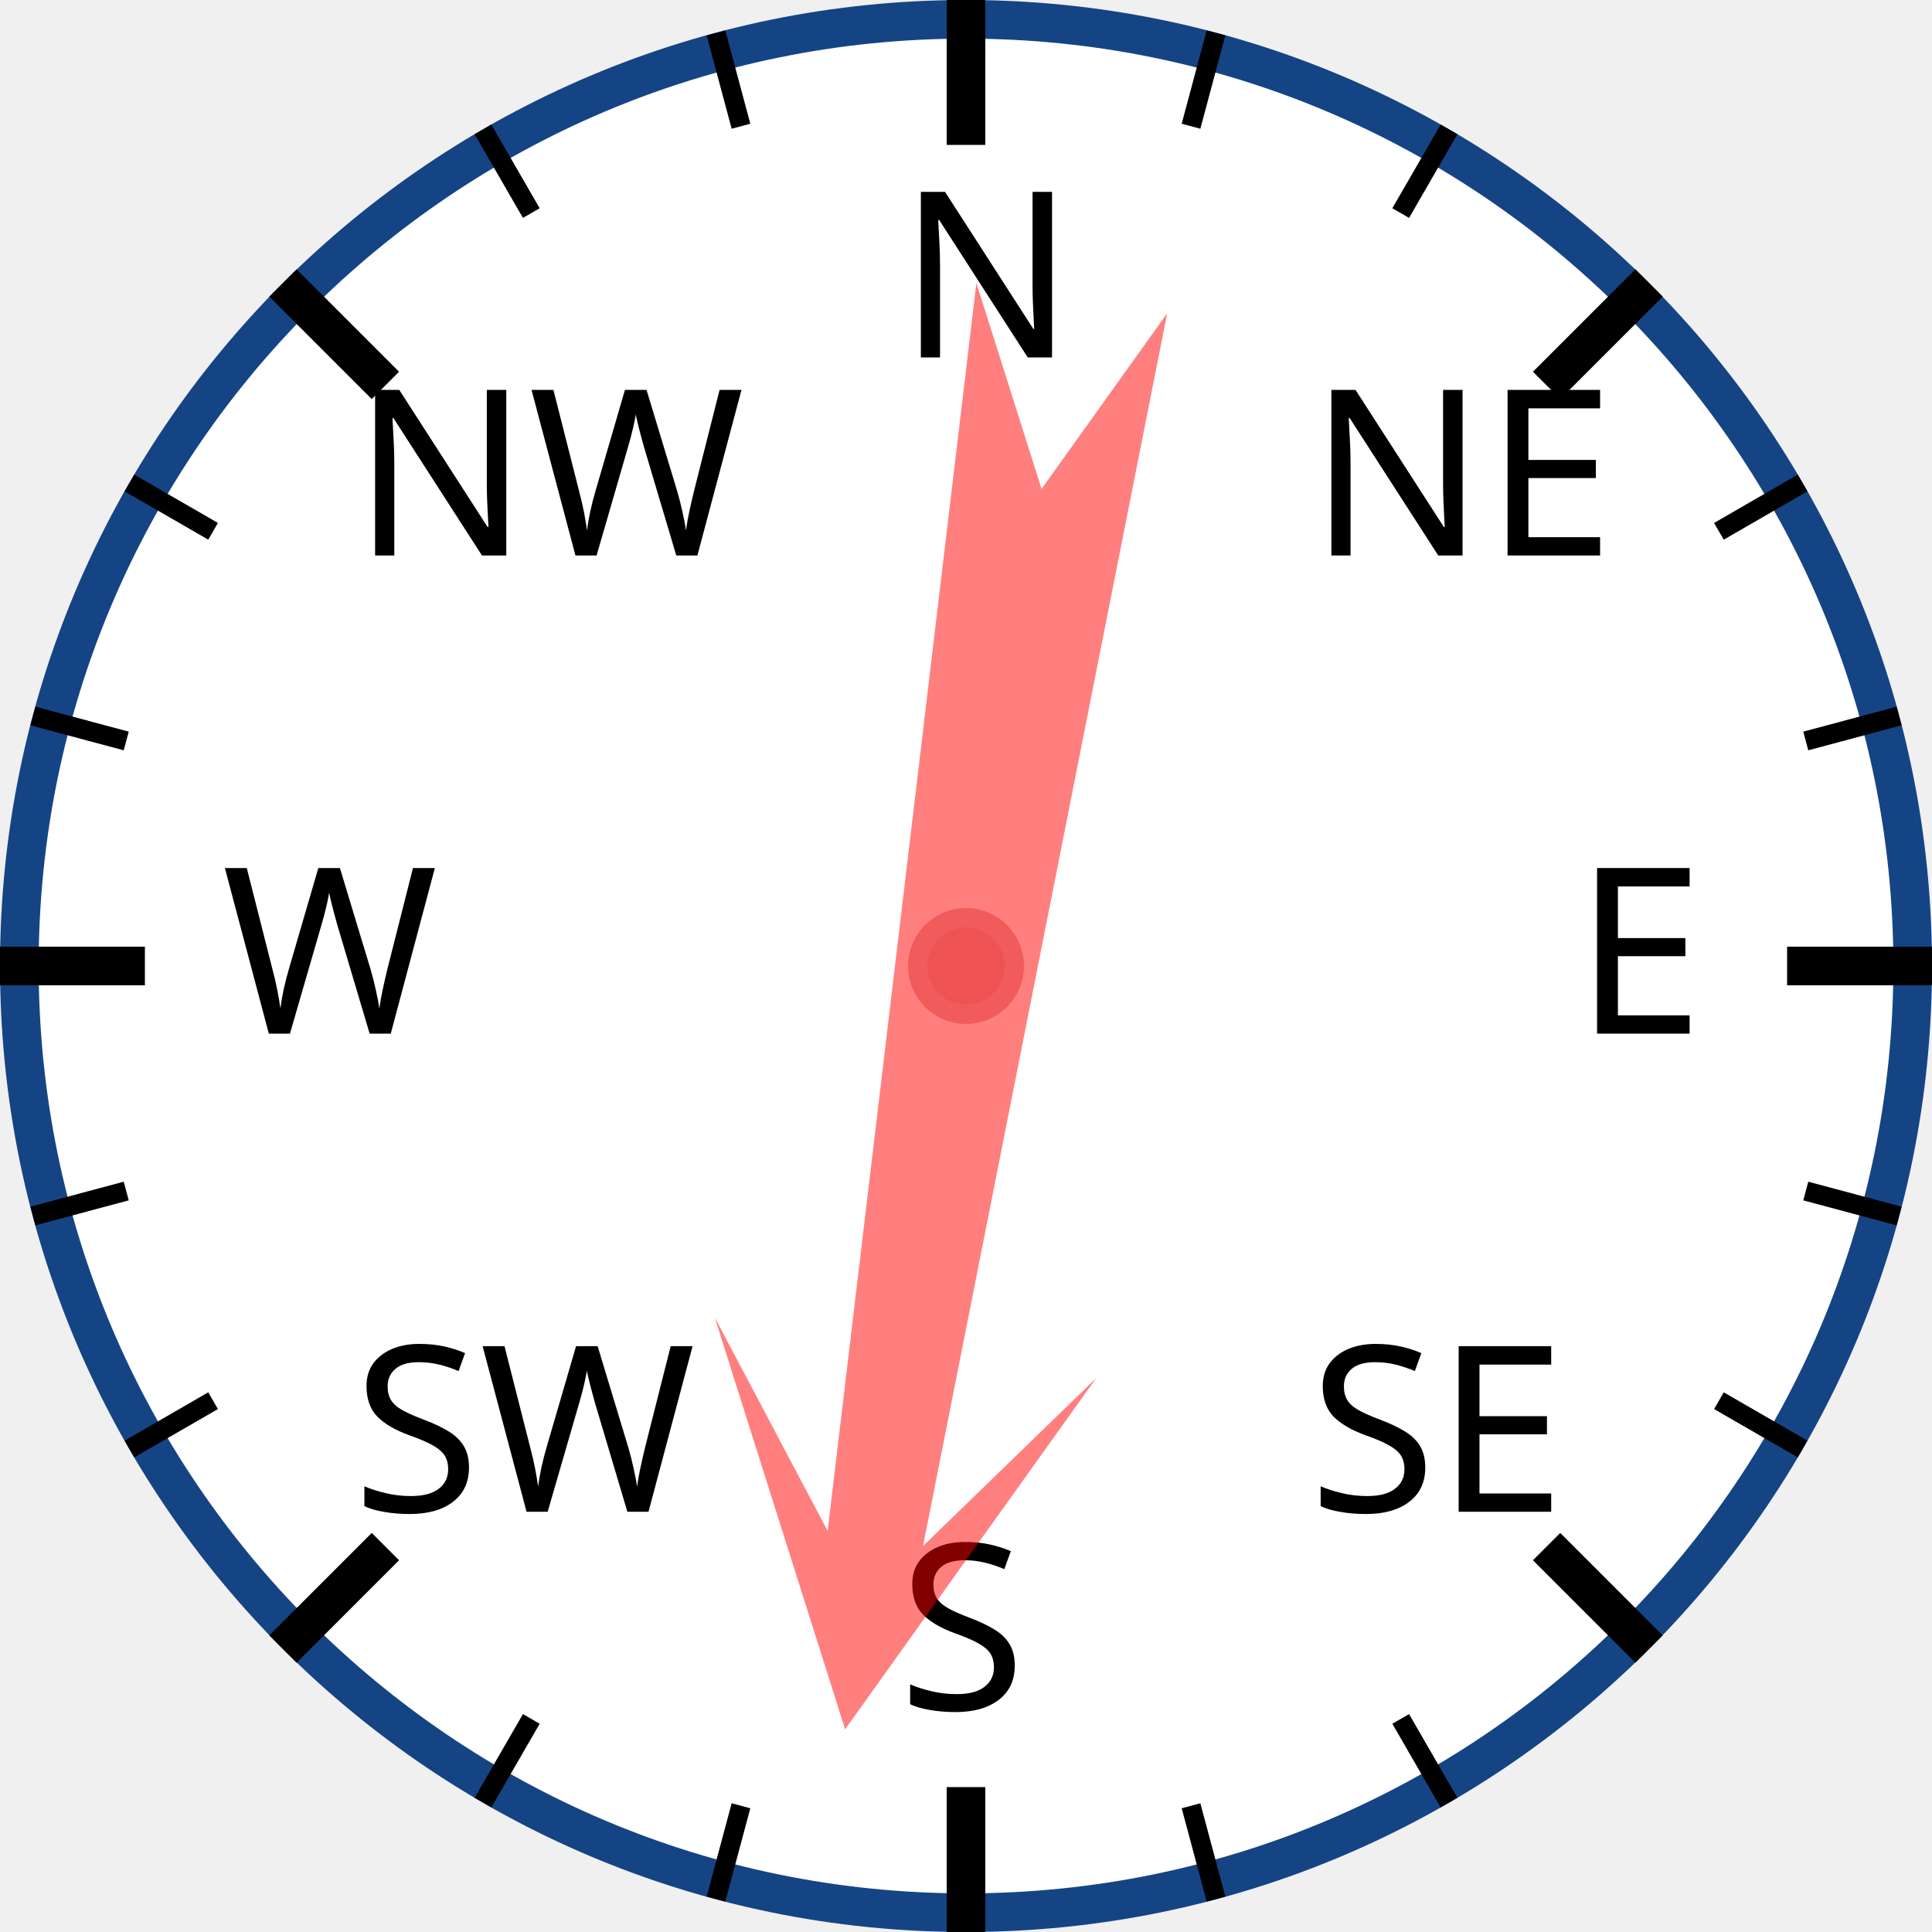
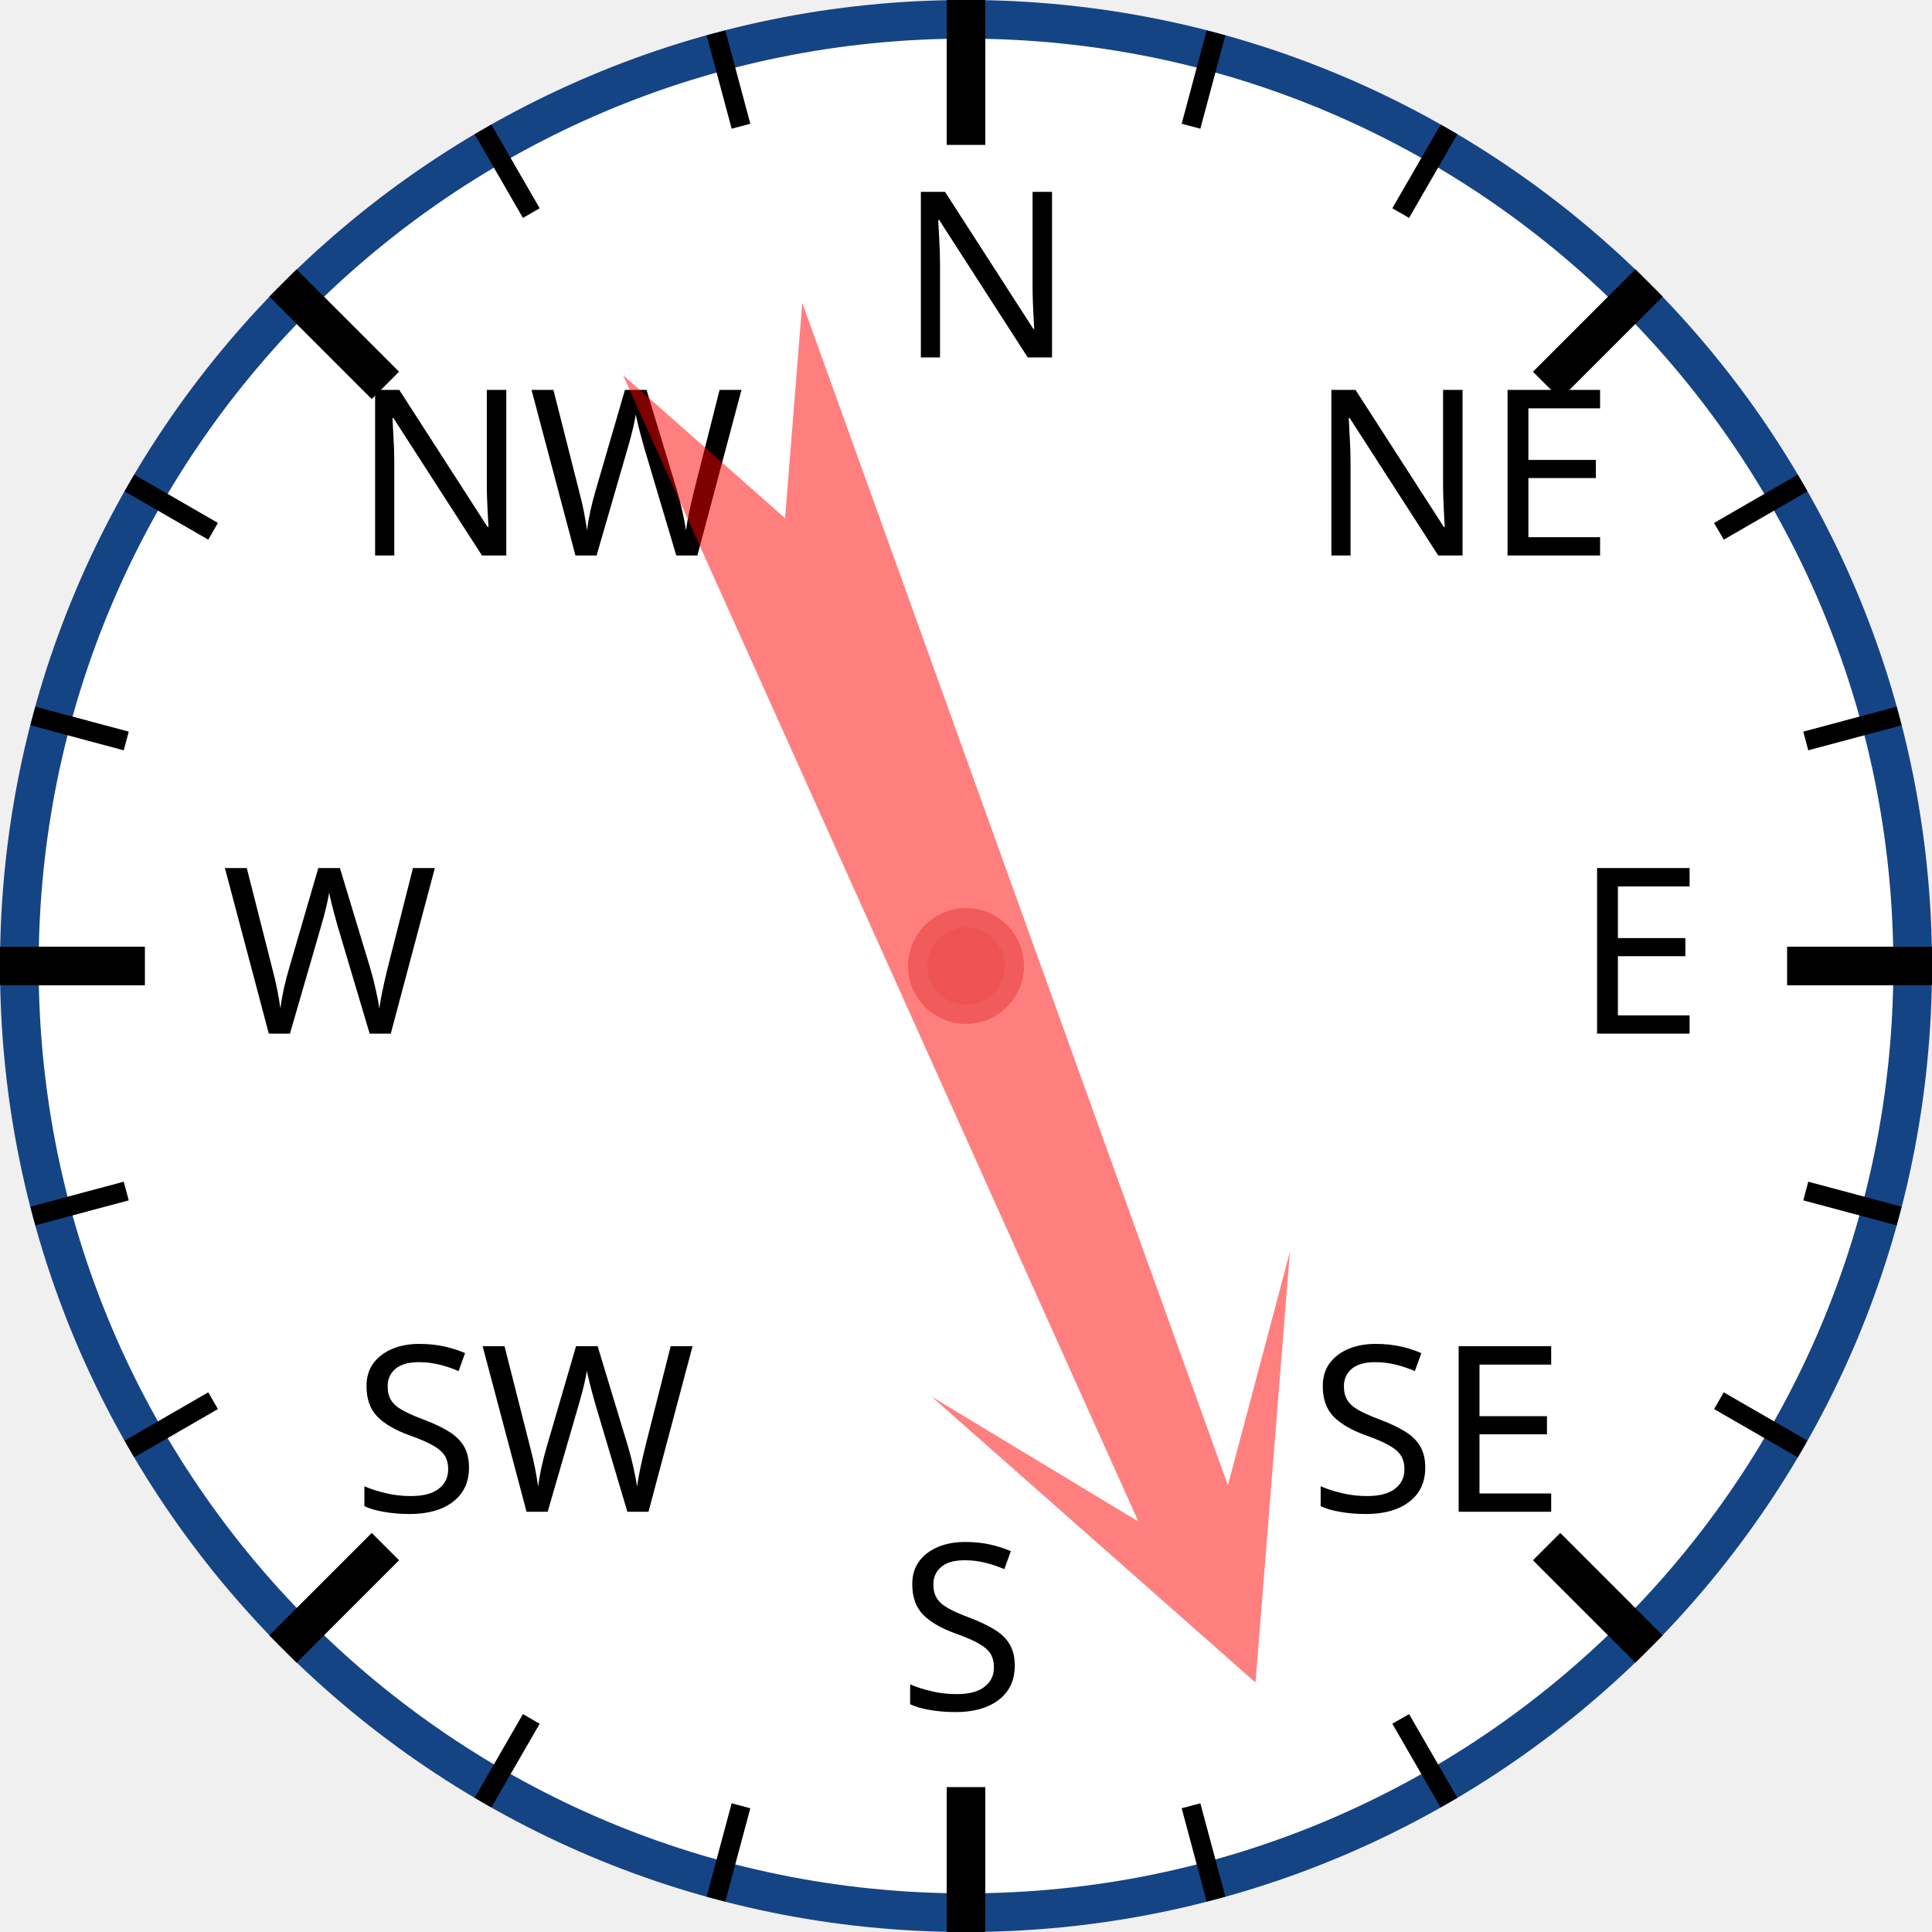
<svg xmlns="http://www.w3.org/2000/svg" width="120px" height="120px" viewBox="0 0 200 200">
  <circle cx="100" cy="100" r="98" style="fill: white; stroke: #154485; stroke-width: 4;" />
  <text x="93.0" y="37.0" style="font-family: sans-serif; font-size: 18pt;">N</text>
  <line x1="100.0" y1="0.0" x2="100.0" y2="15.0" style="stroke: black; stroke-width: 4;" />
  <line x1="74.118" y1="3.407" x2="76.706" y2="13.067" style="stroke: black; stroke-width: 2;" />
  <line x1="50" y1="13.397" x2="55" y2="22.058" style="stroke: black; stroke-width: 2;" />
  <text x="36.503" y="57.503" style="font-family: sans-serif; font-size: 18pt;">NW</text>
  <line x1="29.289" y1="29.289" x2="39.896" y2="39.896" style="stroke: black; stroke-width: 4;" />
  <line x1="13.397" y1="50" x2="22.058" y2="55" style="stroke: black; stroke-width: 2;" />
  <line x1="3.407" y1="74.118" x2="13.067" y2="76.706" style="stroke: black; stroke-width: 2;" />
  <text x="23.0" y="107.0" style="font-family: sans-serif; font-size: 18pt;">W</text>
  <line x1="0.0" y1="100.0" x2="15.0" y2="100.0" style="stroke: black; stroke-width: 4;" />
  <line x1="3.407" y1="125.882" x2="13.067" y2="123.294" style="stroke: black; stroke-width: 2;" />
  <line x1="13.397" y1="150" x2="22.058" y2="145" style="stroke: black; stroke-width: 2;" />
  <text x="36.503" y="156.497" style="font-family: sans-serif; font-size: 18pt;">SW</text>
  <line x1="29.289" y1="170.711" x2="39.896" y2="160.104" style="stroke: black; stroke-width: 4;" />
  <line x1="50" y1="186.603" x2="55" y2="177.942" style="stroke: black; stroke-width: 2;" />
  <line x1="74.118" y1="196.593" x2="76.706" y2="186.933" style="stroke: black; stroke-width: 2;" />
  <text x="93" y="177.0" style="font-family: sans-serif; font-size: 18pt;">S</text>
  <line x1="100" y1="200.0" x2="100" y2="185.0" style="stroke: black; stroke-width: 4;" />
  <line x1="125.882" y1="196.593" x2="123.294" y2="186.933" style="stroke: black; stroke-width: 2;" />
  <line x1="150.0" y1="186.603" x2="145.0" y2="177.942" style="stroke: black; stroke-width: 2;" />
  <text x="135.497" y="156.497" style="font-family: sans-serif; font-size: 18pt;">SE</text>
  <line x1="170.711" y1="170.711" x2="160.104" y2="160.104" style="stroke: black; stroke-width: 4;" />
  <line x1="186.603" y1="150" x2="177.942" y2="145" style="stroke: black; stroke-width: 2;" />
  <line x1="196.593" y1="125.882" x2="186.933" y2="123.294" style="stroke: black; stroke-width: 2;" />
  <text x="163.0" y="107" style="font-family: sans-serif; font-size: 18pt;">E</text>
  <line x1="200.0" y1="100" x2="185.0" y2="100" style="stroke: black; stroke-width: 4;" />
  <line x1="196.593" y1="74.118" x2="186.933" y2="76.706" style="stroke: black; stroke-width: 2;" />
  <line x1="186.603" y1="50" x2="177.942" y2="55" style="stroke: black; stroke-width: 2;" />
  <text x="135.497" y="57.503" style="font-family: sans-serif; font-size: 18pt;">NE</text>
  <line x1="170.711" y1="29.289" x2="160.104" y2="39.896" style="stroke: black; stroke-width: 4;" />
  <line x1="150" y1="13.397" x2="145" y2="22.058" style="stroke: black; stroke-width: 2;" />
  <line x1="125.882" y1="3.407" x2="123.294" y2="13.067" style="stroke: black; stroke-width: 2;" />
-   <polygon points="100 20 120 60 105 40 110 170 100 150 90 170 95 40 80 60" style="fill: red; fill-opacity: 0.5;" transform="rotate(189,100,100)" />
+   <polygon points="100 20 120 60 105 40 110 170 100 150 90 170 95 40 80 60" style="fill: red; fill-opacity: 0.5;" transform="rotate(158,100,100)" />
  <circle cx="100" cy="100" r="5" style="fill: #EE5252; stroke: #F25B5B; stroke-width: 2;" />
</svg>
